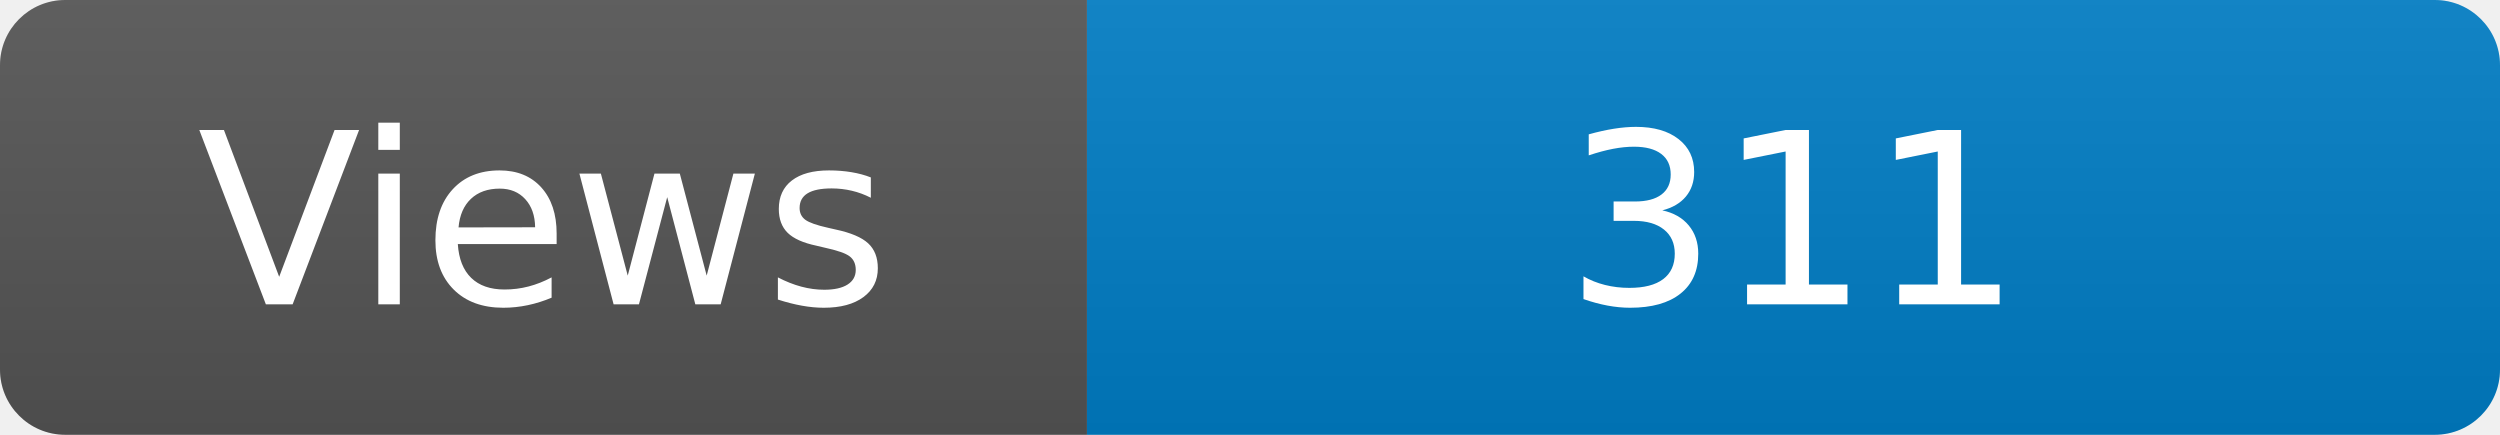
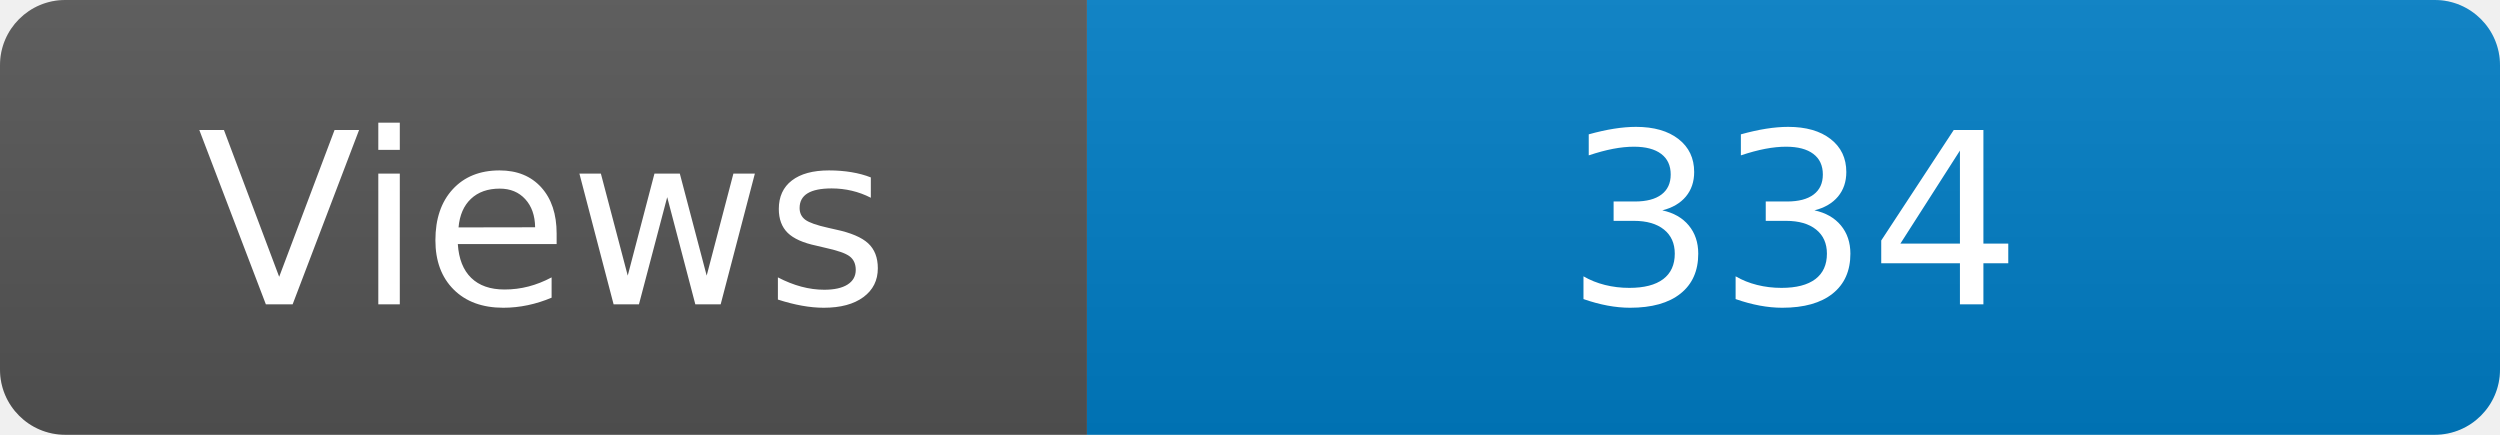
<svg xmlns="http://www.w3.org/2000/svg" width="115" height="20" role="img" aria-label="Maintained?: yes">
  <linearGradient id="s" x2="0" y2="100%">
    <stop offset="0" stop-color="#bbb" stop-opacity=".1" />
    <stop offset="1" stop-opacity=".1" />
  </linearGradient>
  <clipPath id="r">
    <rect width="115" height="20" rx="3" fill="#fff" />
  </clipPath>
  <g clip-path="url(#r)">
    <rect width="50" height="20" fill="#555" />
    <rect x="50" width="160" height="20" fill="#007ec6" />
    <rect width="115" height="20" fill="url(#s)" />
  </g>
  <g fill="#fff" text-anchor="middle" font-family="Verdana,Geneva,DejaVu Sans,sans-serif" font-size="110">
    <text x="250" y="140" transform="scale(.1)" fill="#fff">Views</text>
-     <text x="825" y="140" transform="scale(.1)" fill="#fff">311</text>
+     <text x="825" y="140" transform="scale(.1)" fill="#fff">334</text>
  </g>
</svg>
